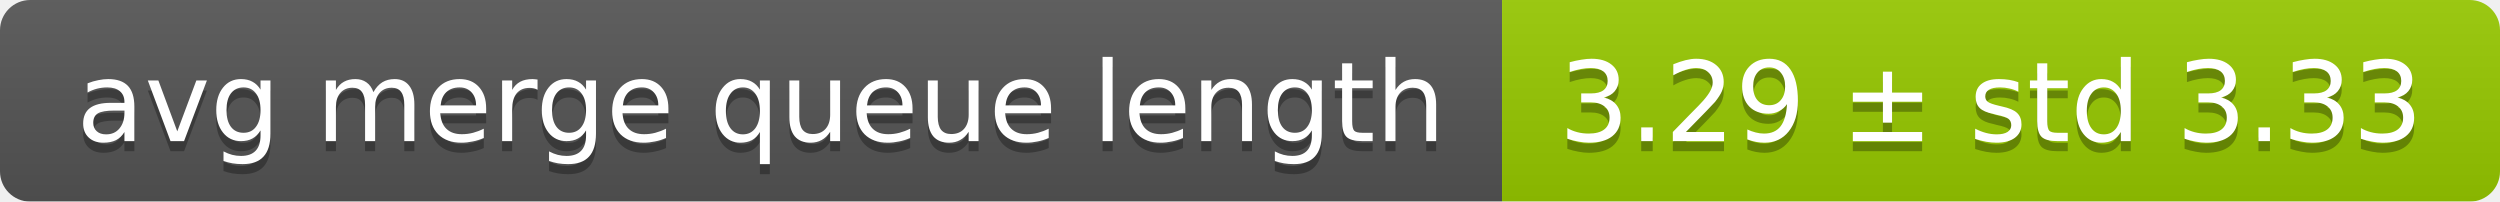
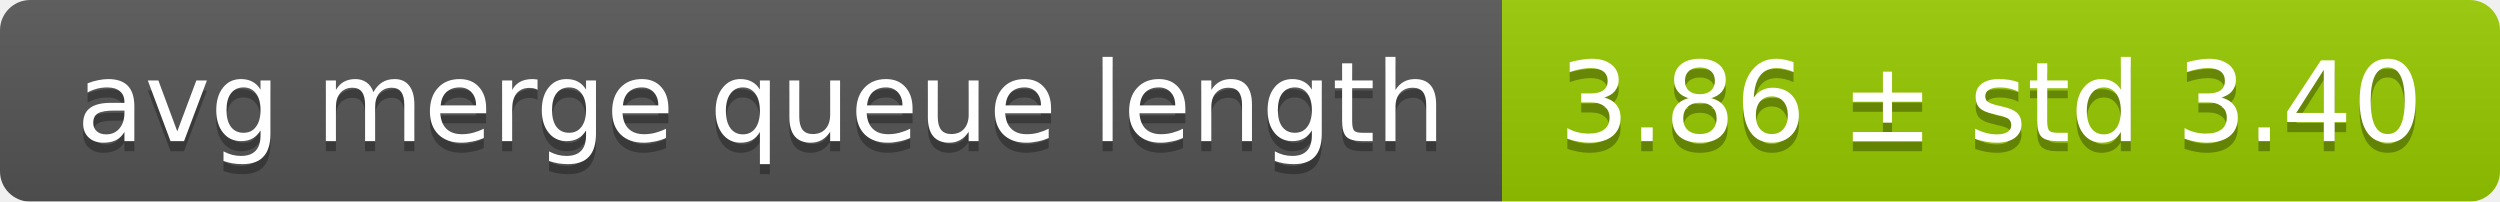
<svg xmlns="http://www.w3.org/2000/svg" width="248" height="20">
  <linearGradient id="smooth" x2="0" y2="100%">
    <stop offset="0" stop-color="#bbb" stop-opacity=".1" />
    <stop offset="1" stop-opacity=".1" />
  </linearGradient>
  <mask id="round">
    <rect width="248" height="20" rx="3" fill="#fff" />
  </mask>
  <g mask="url(#round)">
    <rect width="149" height="20" fill="#555" />
    <rect x="149" width="99" height="20" fill="#97ca00" />
    <rect width="248" height="20" fill="url(#smooth)" />
  </g>
  <g fill="#fff" text-anchor="middle" font-family="DejaVu Sans,Verdana,Geneva,sans-serif" font-size="11">
    <text x="75.5" y="15" fill="#010101" fill-opacity=".3">avg merge queue length</text>
    <text x="75.5" y="14">avg merge queue length</text>
-     <text x="197.5" y="15" fill="#010101" fill-opacity=".3">3.29 ± std 3.33</text>
-     <text x="197.5" y="14">3.29 ± std 3.33</text>
+     <text x="197.5" y="15" fill="#010101" fill-opacity=".3">3.86 ± std 3.40</text>
+     <text x="197.5" y="14">3.86 ± std 3.40</text>
  </g>
</svg>
